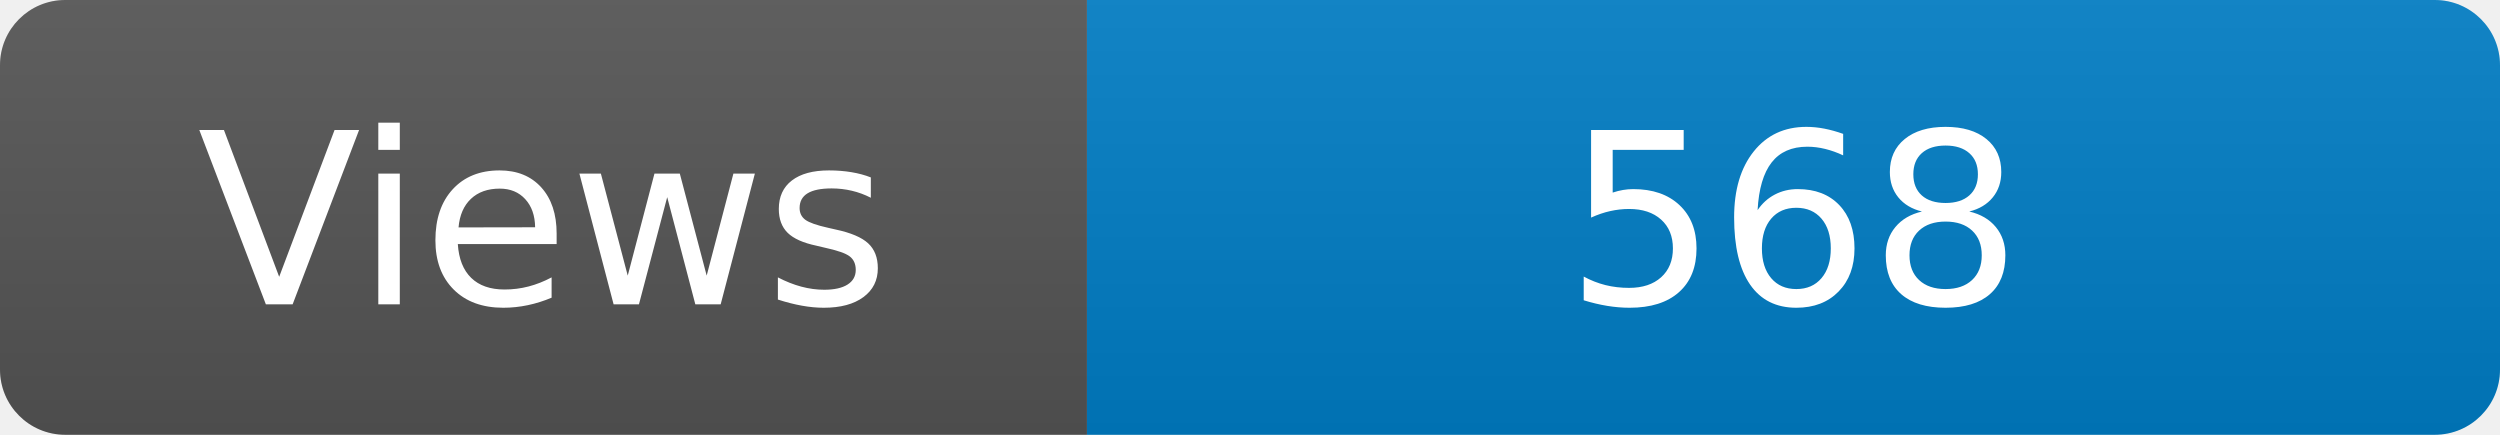
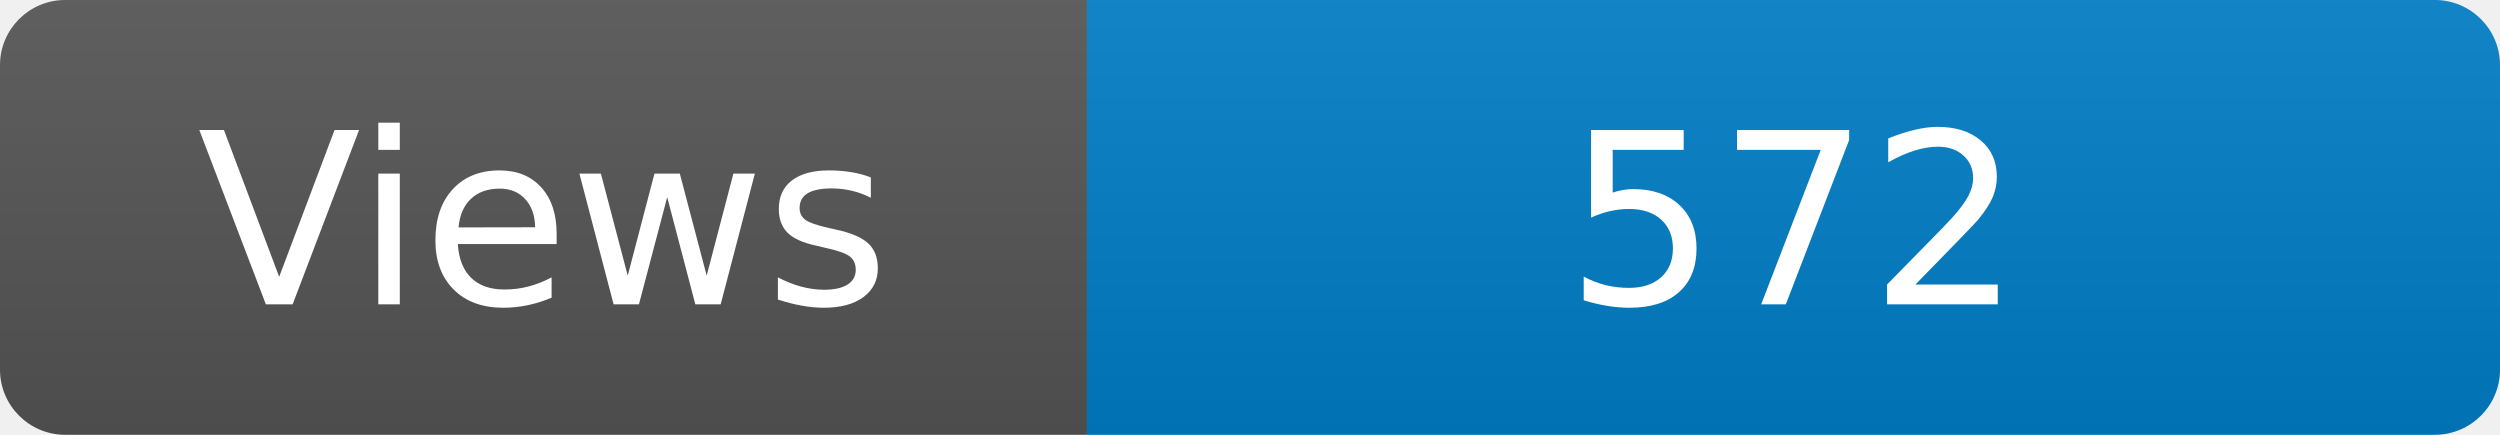
<svg xmlns="http://www.w3.org/2000/svg" width="115" height="20" role="img" aria-label="Maintained?: yes">
  <linearGradient id="s" x2="0" y2="100%">
    <stop offset="0" stop-color="#bbb" stop-opacity=".1" />
    <stop offset="1" stop-opacity=".1" />
  </linearGradient>
  <clipPath id="r">
    <rect width="115" height="20" rx="3" fill="#fff" />
  </clipPath>
  <g clip-path="url(#r)">
    <rect width="50" height="20" fill="#555" />
    <rect x="50" width="160" height="20" fill="#007ec6" />
    <rect width="115" height="20" fill="url(#s)" />
  </g>
  <g fill="#fff" text-anchor="middle" font-family="Verdana,Geneva,DejaVu Sans,sans-serif" font-size="110">
    <text x="250" y="140" transform="scale(.1)" fill="#fff">Views</text>
-     <text x="825" y="140" transform="scale(.1)" fill="#fff">568</text>
+     <text x="825" y="140" transform="scale(.1)" fill="#fff">572</text>
  </g>
</svg>
